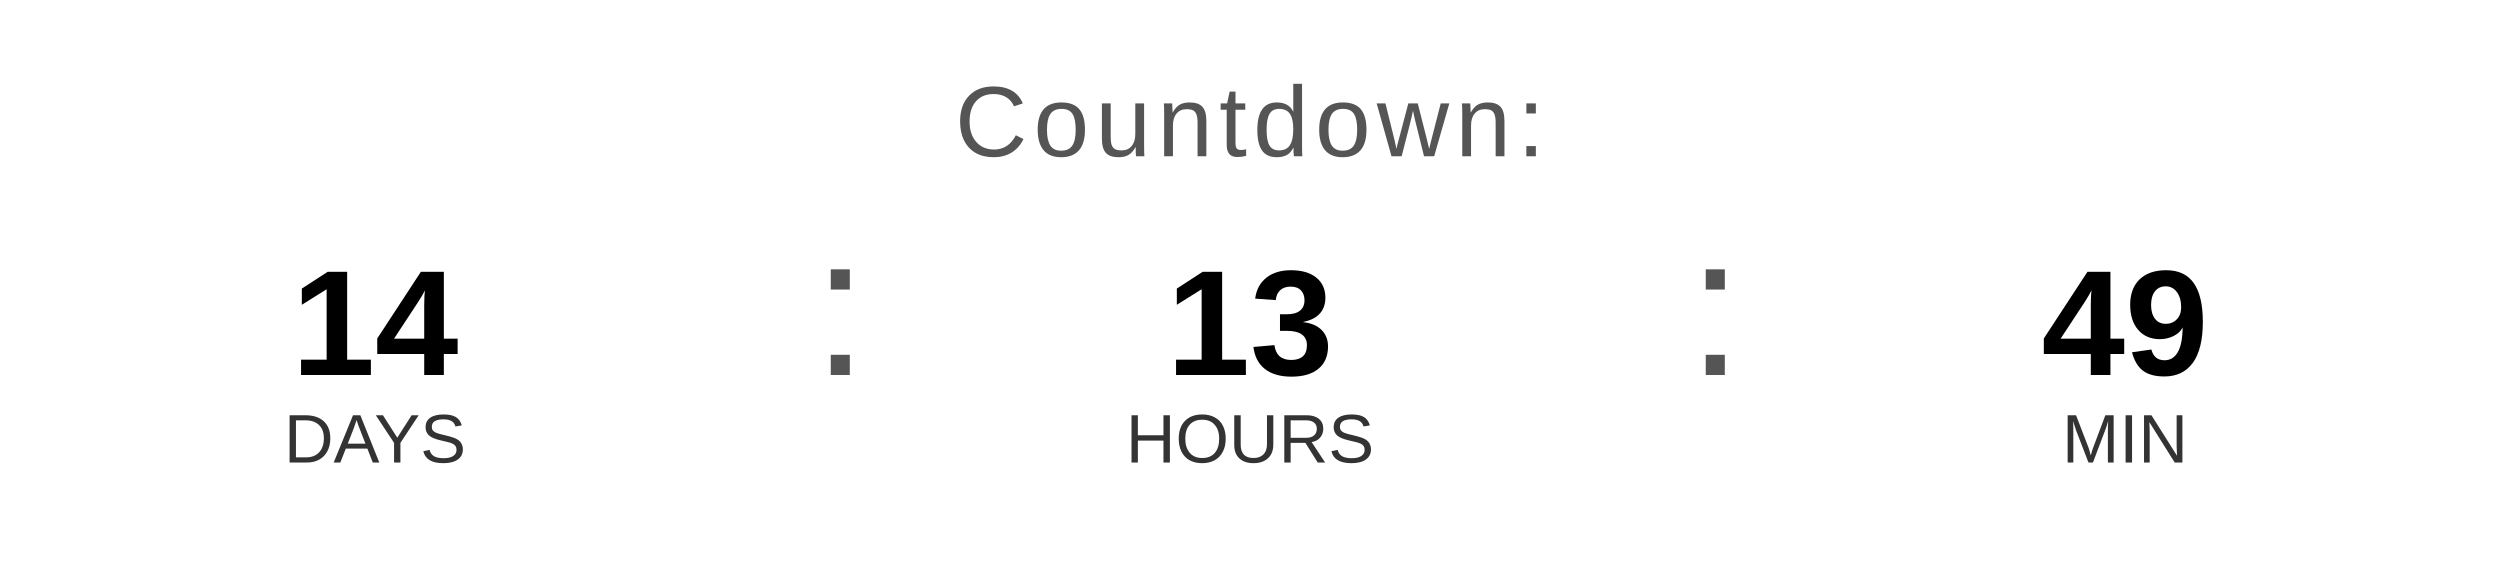
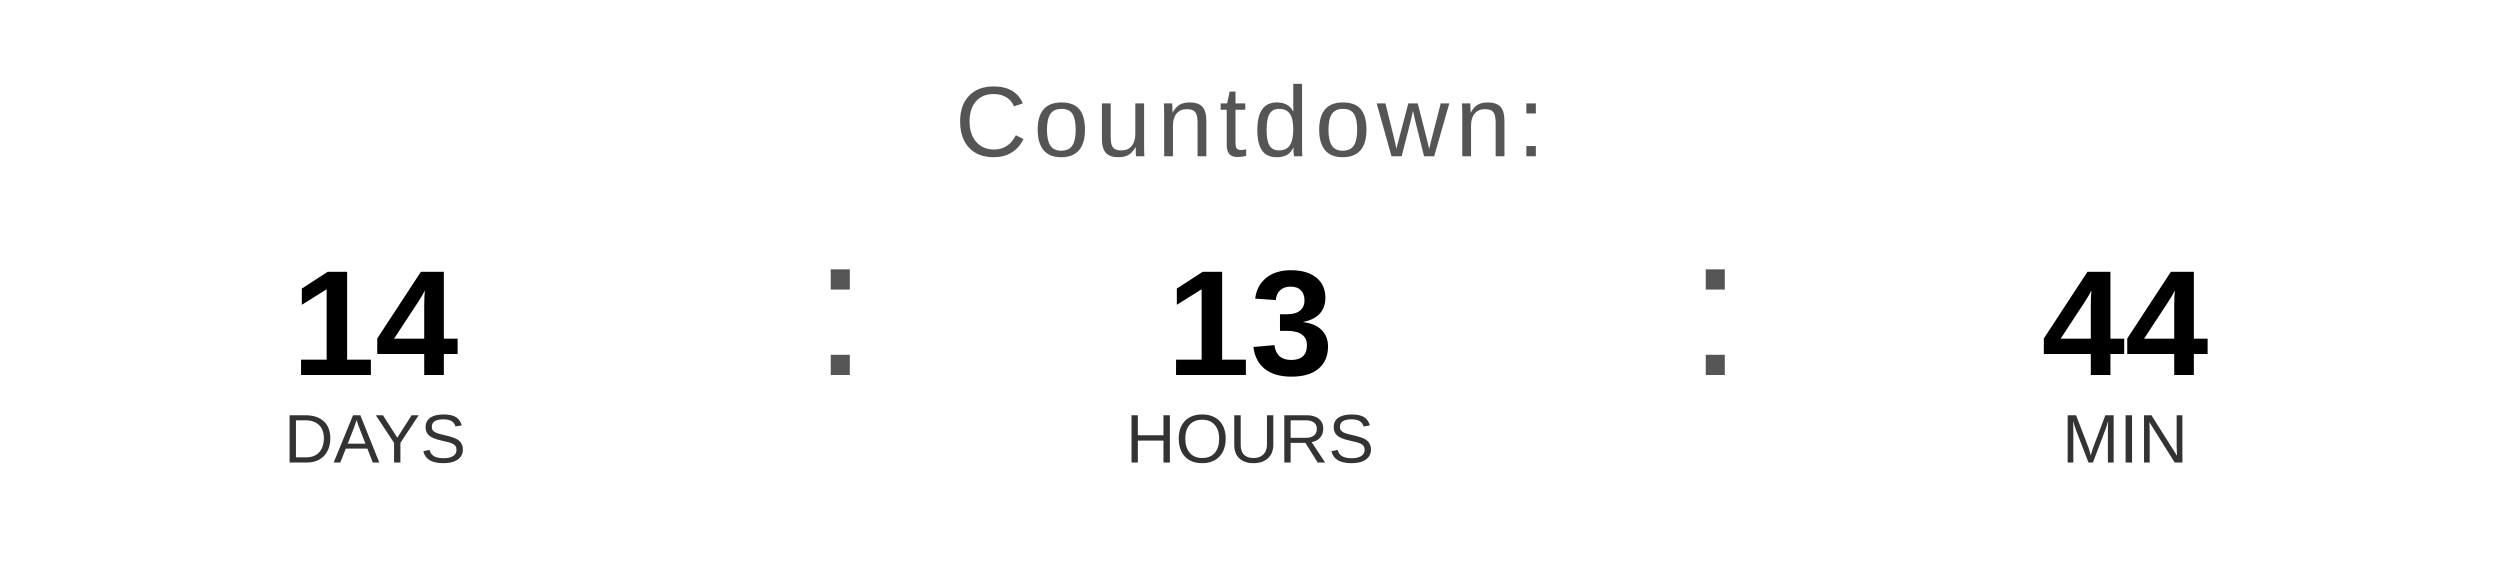
<svg xmlns="http://www.w3.org/2000/svg" width="400" height="90" viewBox="0 0 400 90">
  <text x="200" y="25" font-family="Arial, Helvetica, sans-serif" font-size="16" fill="#555555" text-anchor="middle" letter-spacing="1">
    Countdown:
  </text>
  <text x="60" y="60" font-family="Arial, Helvetica, sans-serif" font-size="24" font-weight="bold" fill="#000000" text-anchor="middle">14</text>
  <text x="60" y="74" font-family="Arial, Helvetica, sans-serif" font-size="11" fill="#333333" text-anchor="middle">DAYS</text>
  <text x="130" y="60" font-family="Arial, sans-serif" font-size="32" fill="#555555">:</text>
  <text x="200" y="60" font-family="Arial, Helvetica, sans-serif" font-size="24" font-weight="bold" fill="#000000" text-anchor="middle">13</text>
  <text x="200" y="74" font-family="Arial, Helvetica, sans-serif" font-size="11" fill="#333333" text-anchor="middle">HOURS</text>
  <text x="270" y="60" font-family="Arial, sans-serif" font-size="32" fill="#555555">:</text>
-   <text x="340" y="60" font-family="Arial, Helvetica, sans-serif" font-size="24" font-weight="bold" fill="#000000" text-anchor="middle">49</text>
+   <text x="340" y="60" font-family="Arial, Helvetica, sans-serif" font-size="24" font-weight="bold" fill="#000000" text-anchor="middle">44</text>
  <text x="340" y="74" font-family="Arial, Helvetica, sans-serif" font-size="11" fill="#333333" text-anchor="middle">MIN</text>
</svg>
